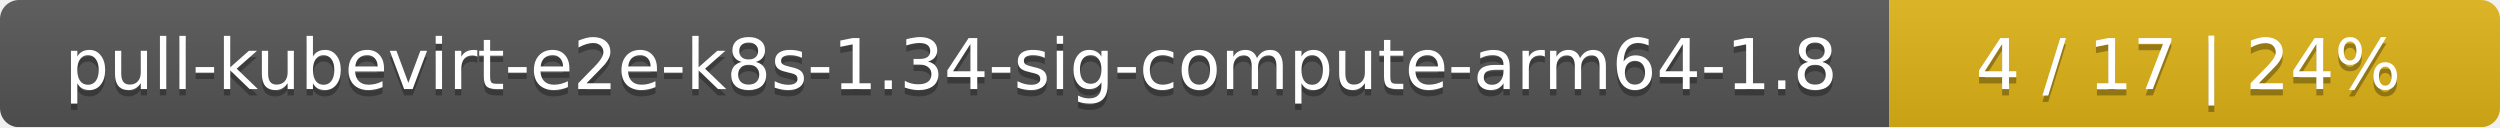
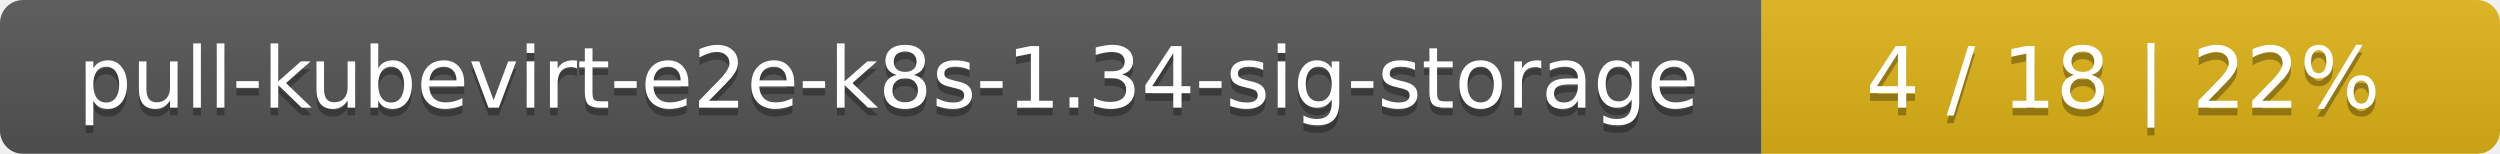
- <svg xmlns="http://www.w3.org/2000/svg" width="393" height="20">
+ <svg xmlns="http://www.w3.org/2000/svg" width="325" height="20">
  <linearGradient id="smooth" x2="0" y2="100%">
    <stop offset="0" stop-color="#bbb" stop-opacity=".1" />
    <stop offset="1" stop-opacity=".1" />
  </linearGradient>
  <mask id="round">
-     <rect width="393" height="20" rx="3" fill="#fff" />
+     <rect width="325" height="20" rx="3" fill="#fff" />
  </mask>
  <g mask="url(#round)">
-     <rect width="297" height="20" fill="#555" />
-     <rect x="297" width="96" height="20" fill="#dfb317" />
-     <rect width="393" height="20" fill="url(#smooth)" />
+     <rect width="229" height="20" fill="#555" />
+     <rect x="229" width="96" height="20" fill="#dfb317" />
+     <rect width="325" height="20" fill="url(#smooth)" />
  </g>
  <g fill="#fff" text-anchor="middle" font-family="DejaVu Sans,Verdana,Geneva,sans-serif" font-size="11">
-     <text x="149.5" y="15" fill="#010101" fill-opacity=".3">pull-kubevirt-e2e-k8s-1.34-sig-compute-arm64-1.8</text>
-     <text x="149.5" y="14">pull-kubevirt-e2e-k8s-1.34-sig-compute-arm64-1.8</text>
-     <text x="344" y="15" fill="#010101" fill-opacity=".3">4 / 17    |    24%</text>
-     <text x="344" y="14">4 / 17    |    24%</text>
+     <text x="115.5" y="15" fill="#010101" fill-opacity=".3">pull-kubevirt-e2e-k8s-1.34-sig-storage</text>
+     <text x="115.5" y="14">pull-kubevirt-e2e-k8s-1.34-sig-storage</text>
+     <text x="276" y="15" fill="#010101" fill-opacity=".3">4 / 18    |    22%</text>
+     <text x="276" y="14">4 / 18    |    22%</text>
  </g>
</svg>
